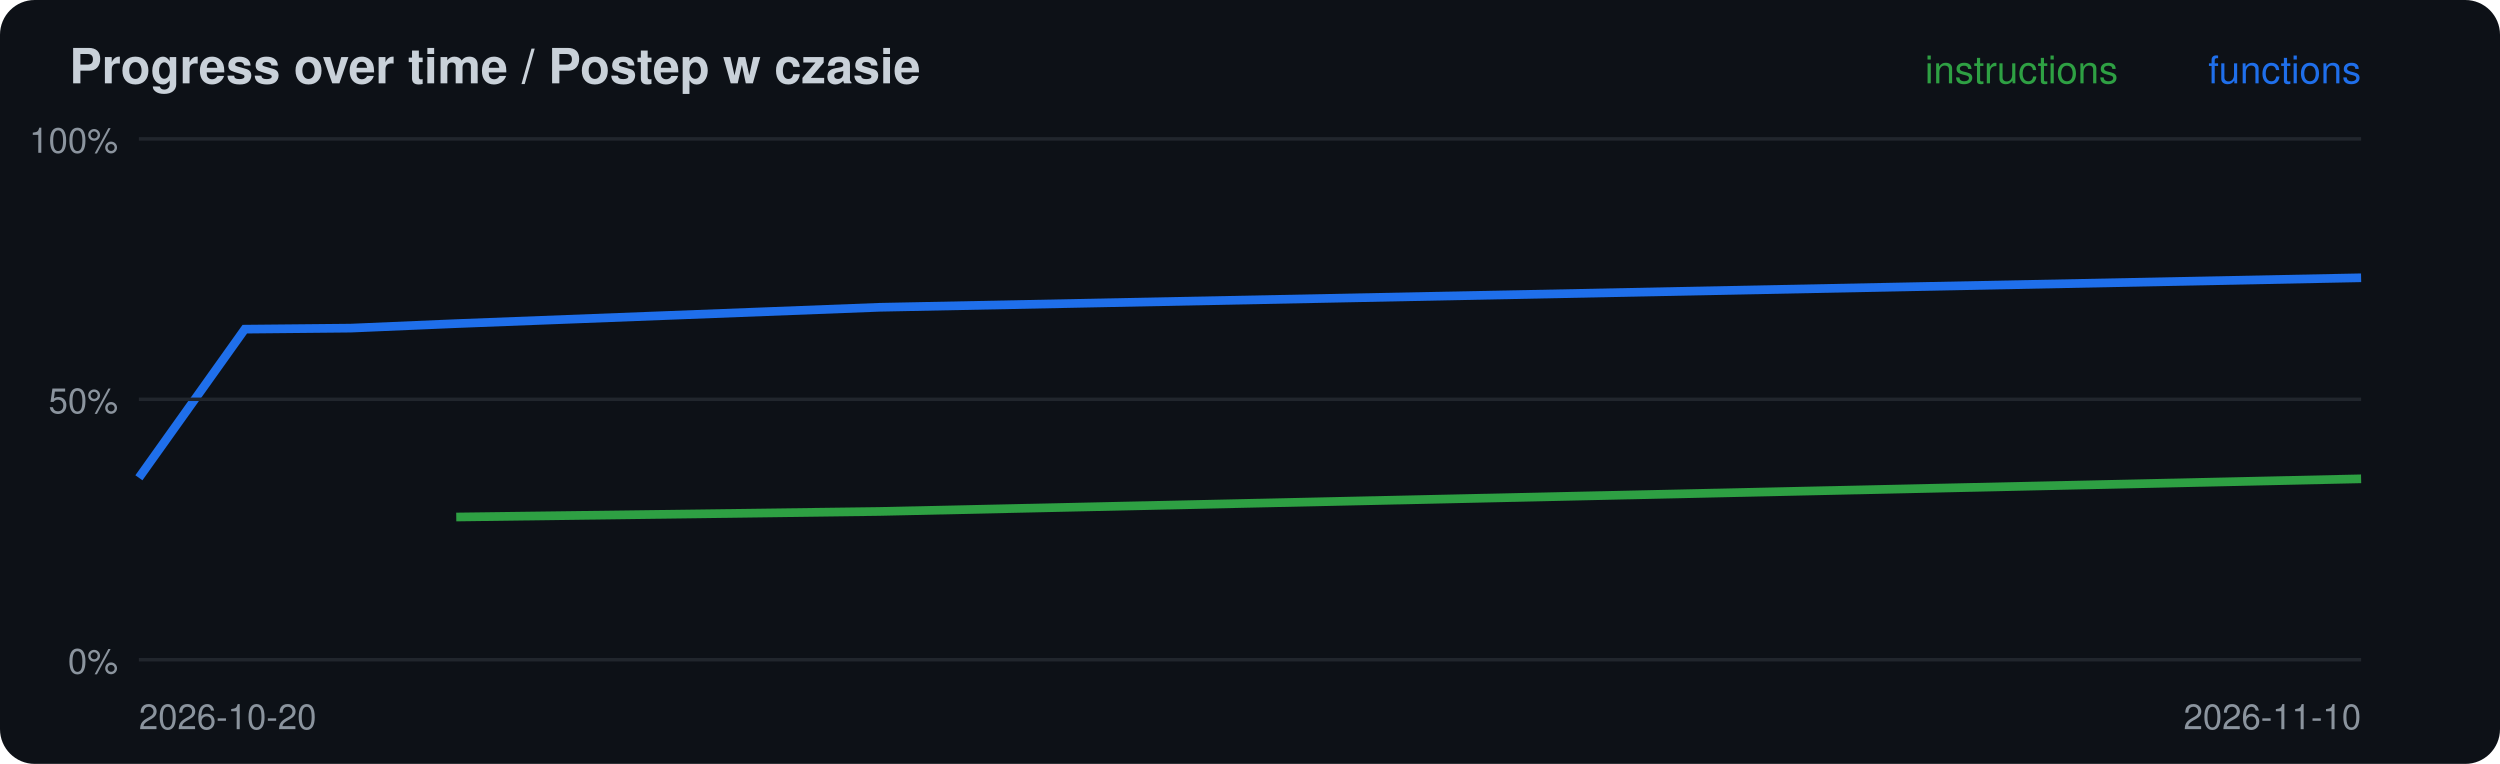
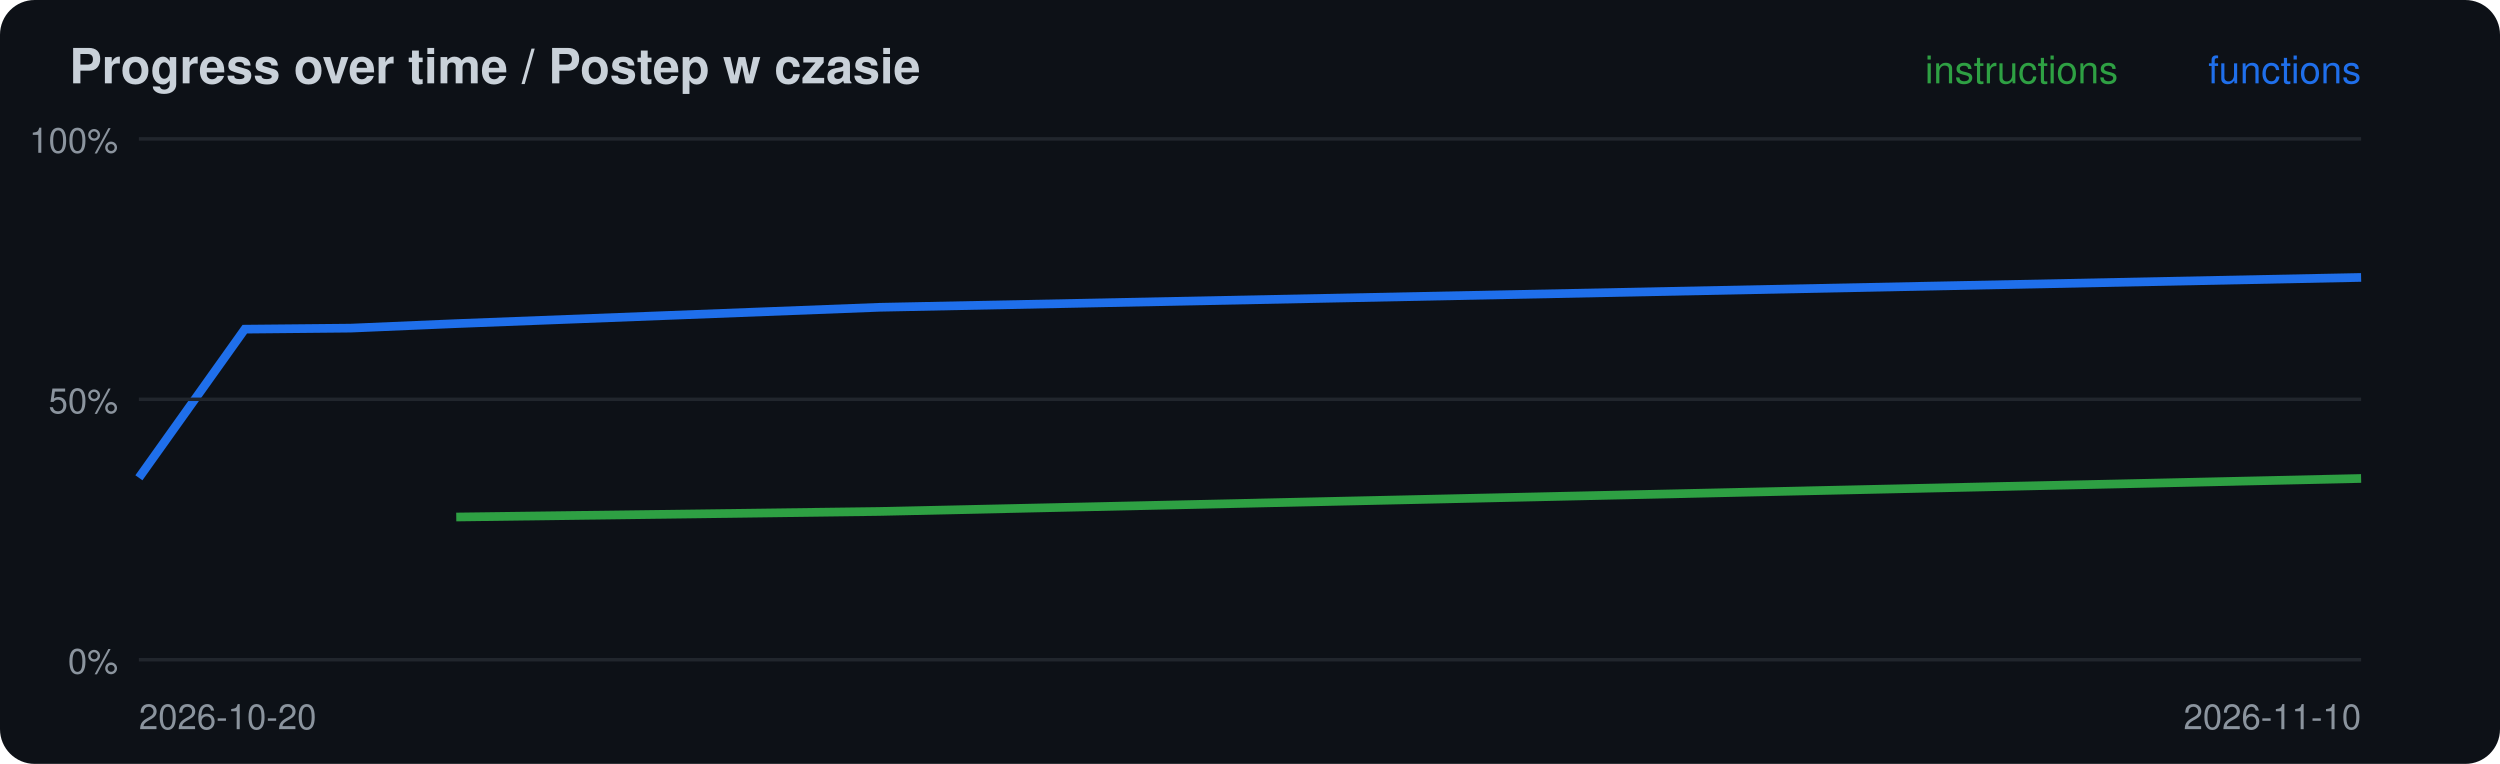
<svg xmlns="http://www.w3.org/2000/svg" width="720" height="220" viewBox="0 0 720 220">
  <rect width="720" height="220" rx="10" fill="#0d1117" />
  <text x="20" y="24" font-family="-apple-system,Segoe UI,Helvetica,Arial,sans-serif" font-size="14" font-weight="600" fill="#c9d1d9">Progress over time / Postep w czasie</text>
-   <polyline points="131.4,148.9 253.3,147.3 680.0,137.9" fill="none" stroke="#2ea043" stroke-width="2.5" />
-   <polyline points="40.0,137.6 70.5,94.8 101.0,94.5 131.4,93.2 253.3,88.5 680.0,80.0" fill="none" stroke="#1f6feb" stroke-width="2.5" />
+   <polyline points="131.4,148.9 253.3,147.3 680.0,137.8" fill="none" stroke="#2ea043" stroke-width="2.5" />
+   <polyline points="40.0,137.6 70.5,94.8 101.0,94.5 131.4,93.2 253.3,88.5 680.0,79.9" fill="none" stroke="#1f6feb" stroke-width="2.5" />
  <line x1="40" x2="680" y1="190.0" y2="190.0" stroke="#21262d" />
  <text x="34" y="194.0" font-family="-apple-system,Segoe UI,Helvetica,Arial,sans-serif" font-size="10" fill="#8b949e" text-anchor="end">0%</text>
  <line x1="40" x2="680" y1="115.0" y2="115.0" stroke="#21262d" />
  <text x="34" y="119.0" font-family="-apple-system,Segoe UI,Helvetica,Arial,sans-serif" font-size="10" fill="#8b949e" text-anchor="end">50%</text>
  <line x1="40" x2="680" y1="40.0" y2="40.0" stroke="#21262d" />
  <text x="34" y="44.0" font-family="-apple-system,Segoe UI,Helvetica,Arial,sans-serif" font-size="10" fill="#8b949e" text-anchor="end">100%</text>
  <text x="40" y="210" font-family="-apple-system,Segoe UI,Helvetica,Arial,sans-serif" font-size="10" fill="#8b949e">2026-10-20</text>
  <text x="680" y="24" font-family="-apple-system,Segoe UI,Helvetica,Arial,sans-serif" font-size="11" fill="#1f6feb" text-anchor="end">functions</text>
  <text x="610" y="24" font-family="-apple-system,Segoe UI,Helvetica,Arial,sans-serif" font-size="11" fill="#2ea043" text-anchor="end">instructions</text>
  <text x="680" y="210" font-family="-apple-system,Segoe UI,Helvetica,Arial,sans-serif" font-size="10" fill="#8b949e" text-anchor="end">2026-11-10</text>
</svg>
